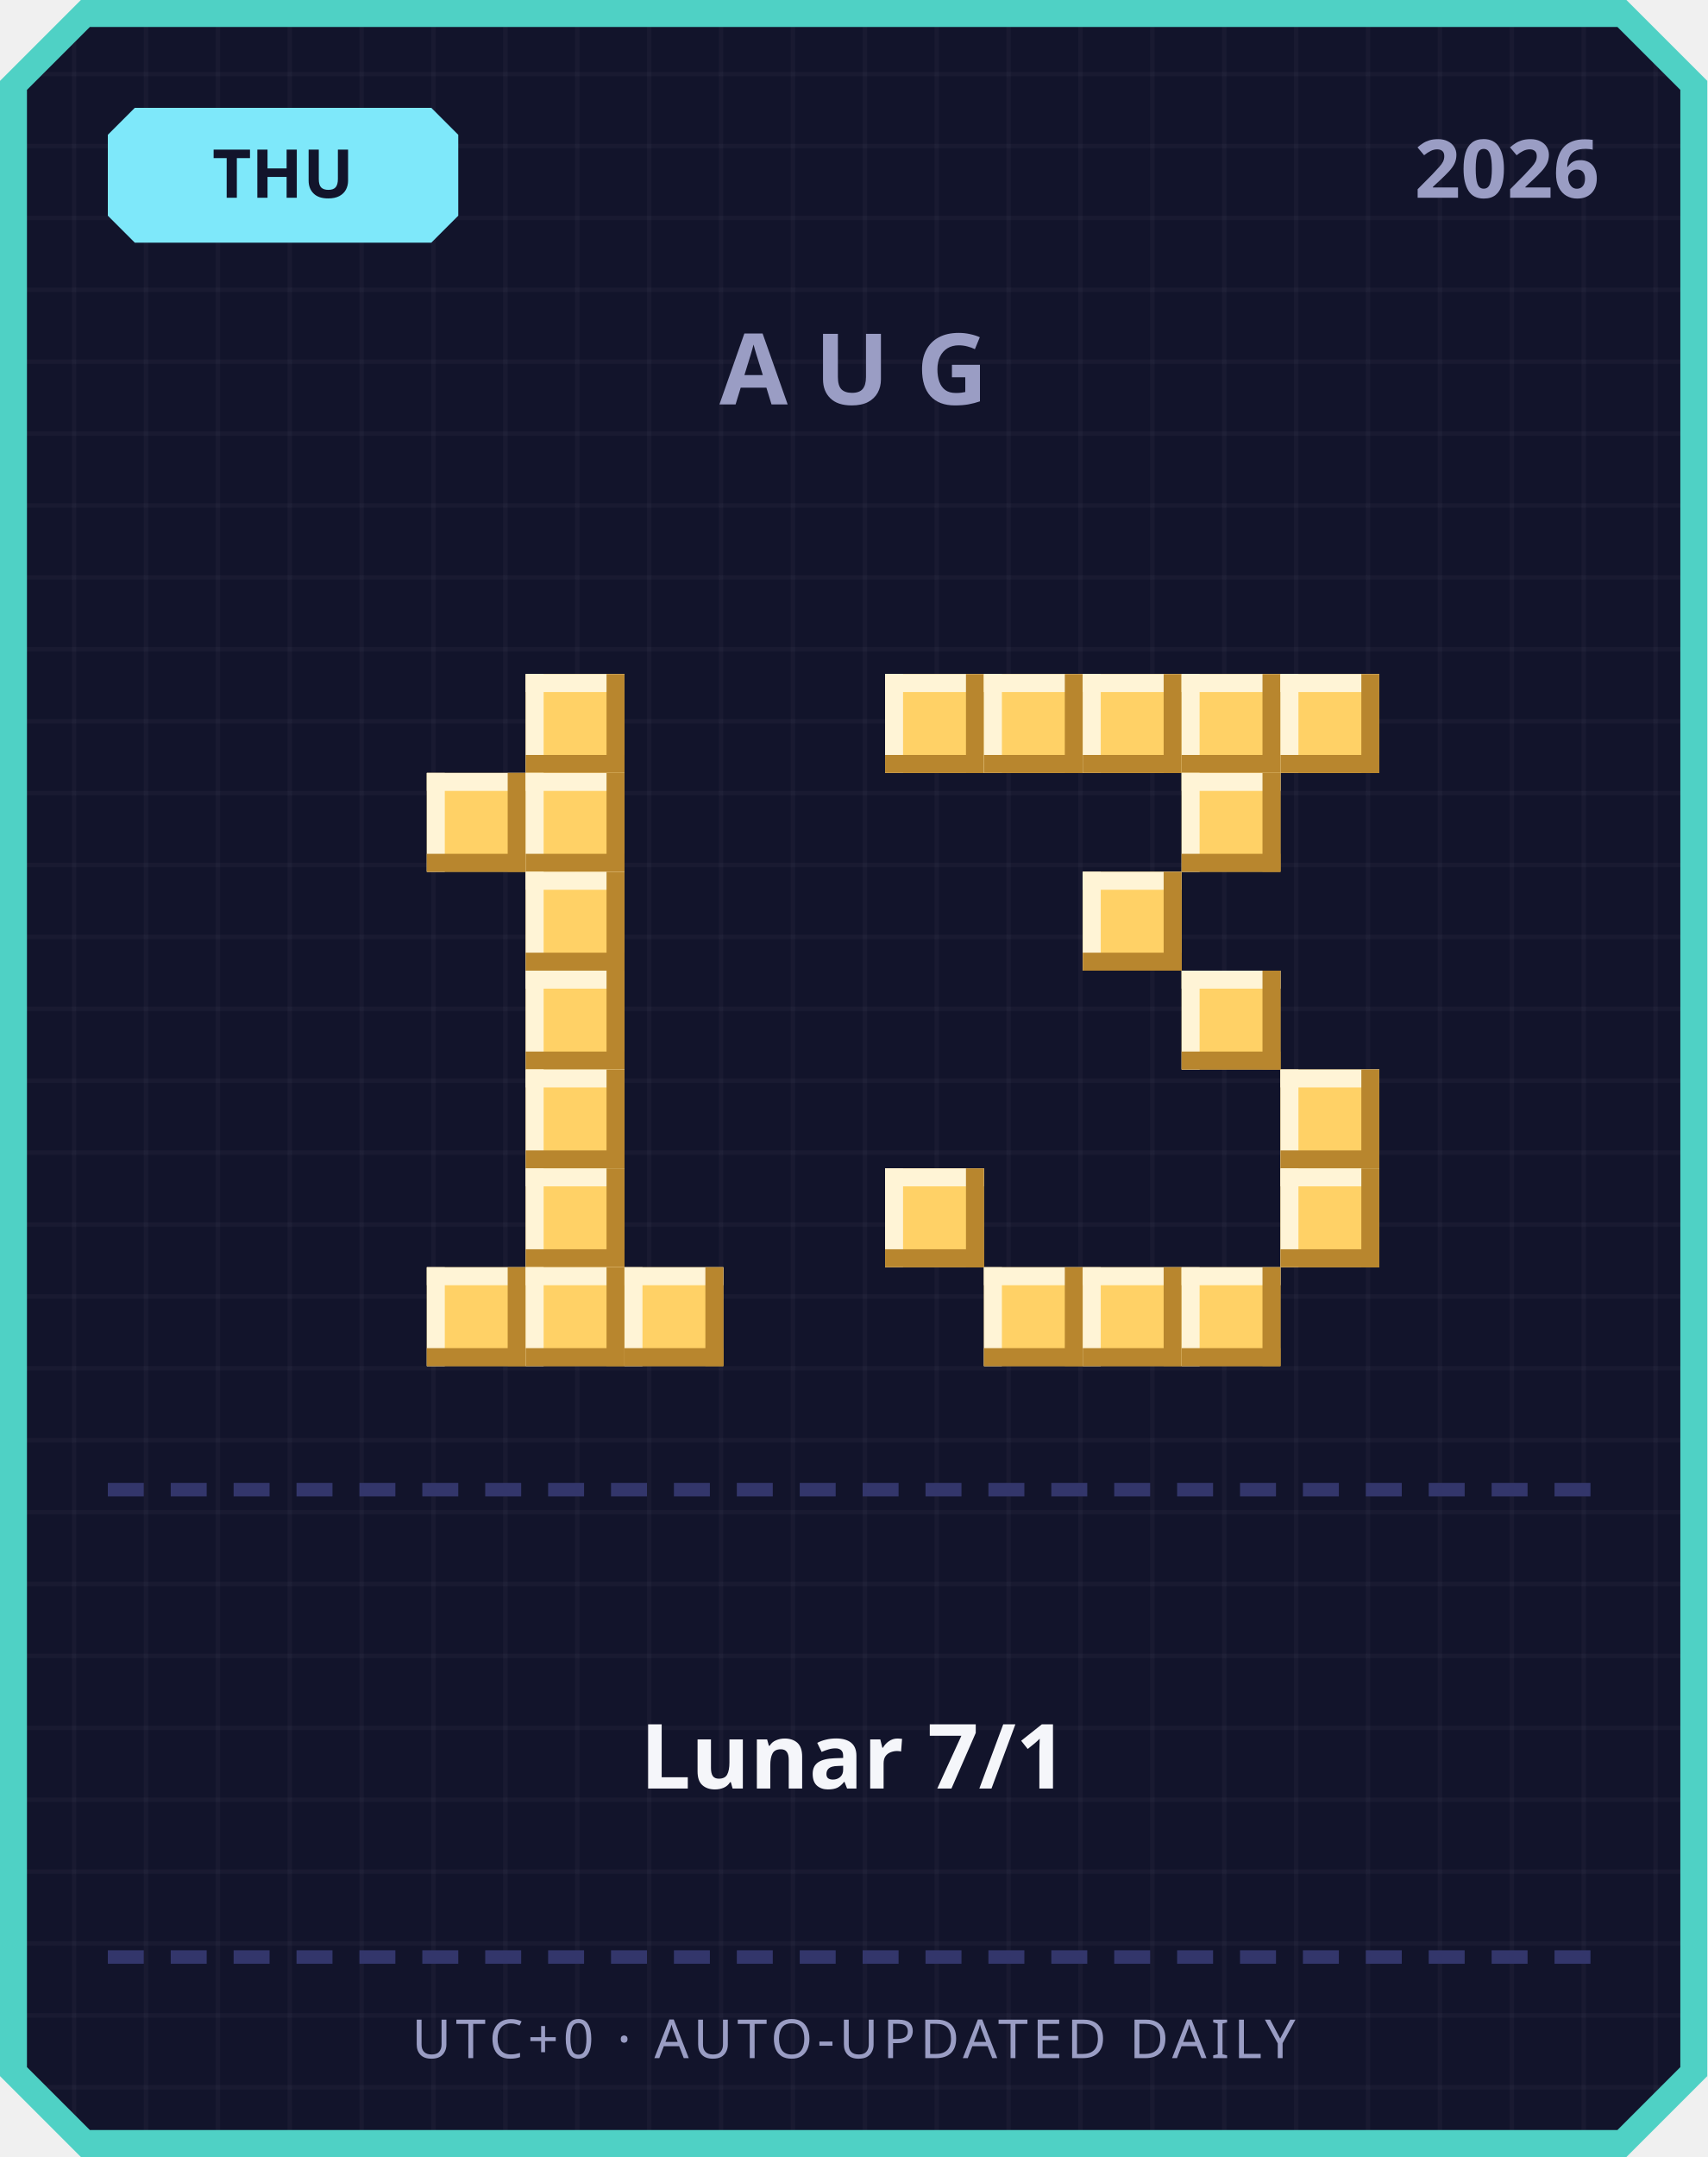
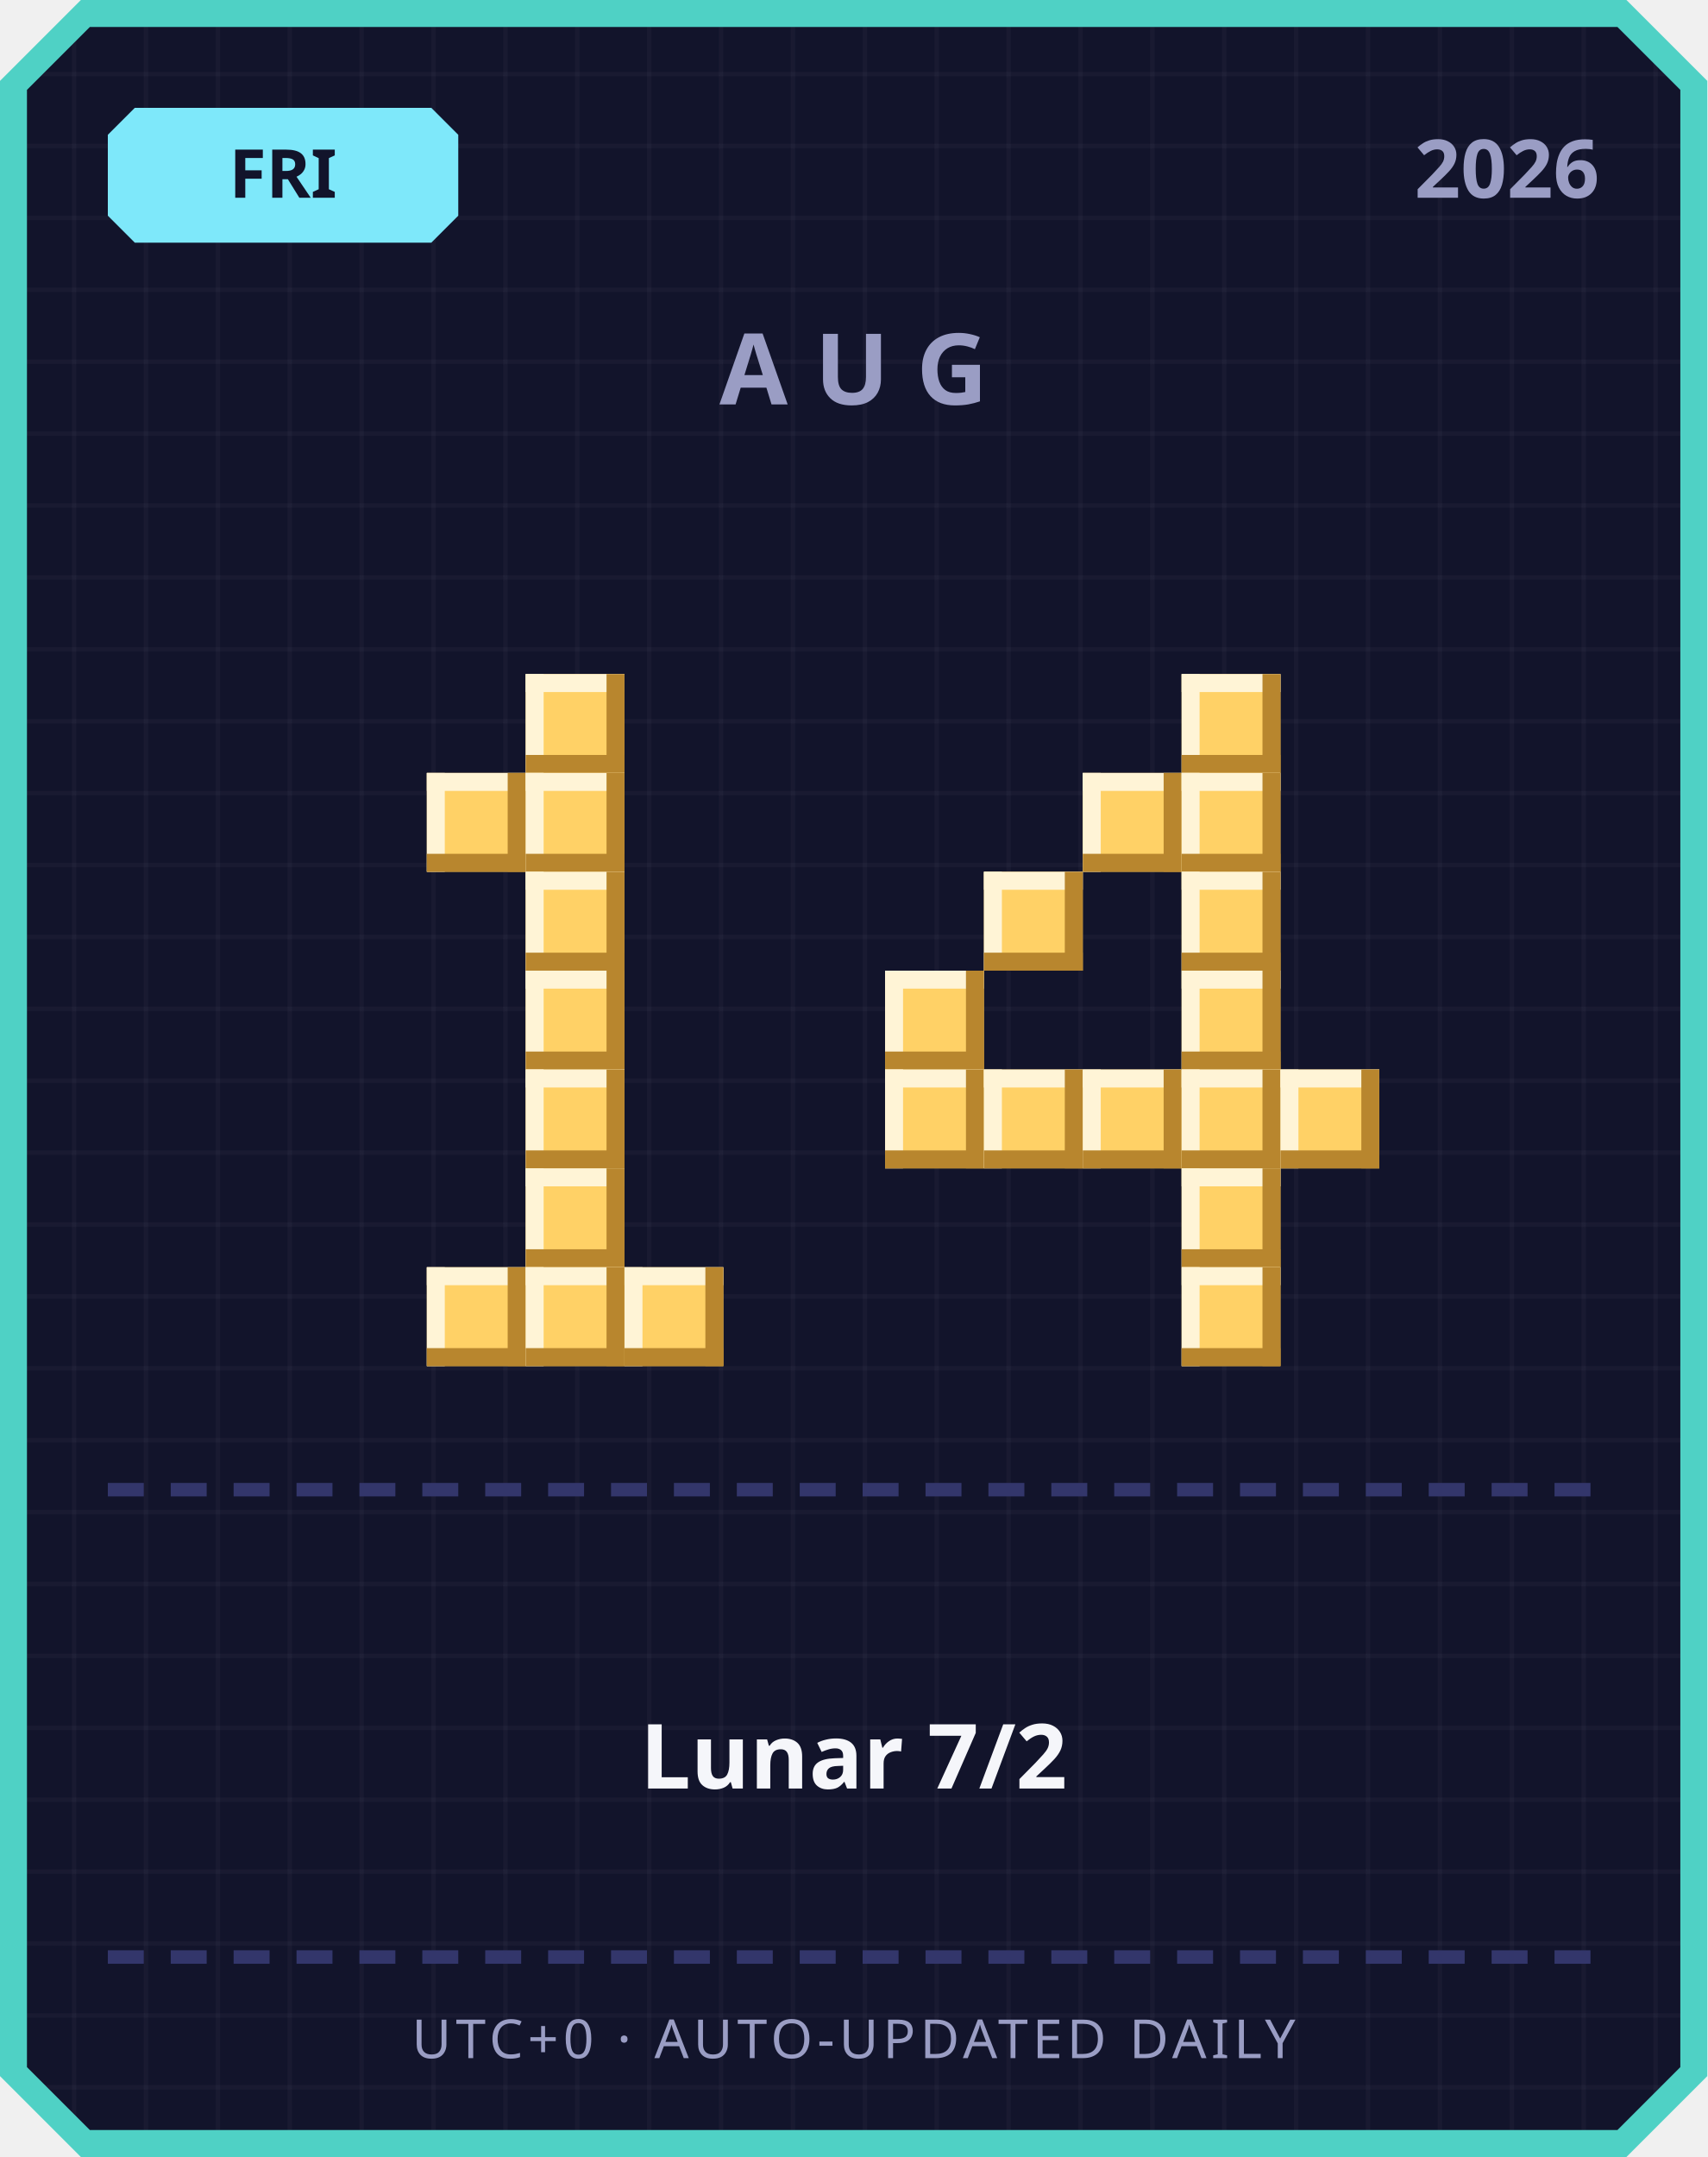
<svg xmlns="http://www.w3.org/2000/svg" width="380" height="480" viewBox="0 0 380 480">
  <defs>
    <pattern id="grid" width="16" height="16" patternUnits="userSpaceOnUse">
      <rect width="16" height="16" fill="#12142b" />
      <rect width="1" height="16" fill="#ffffff" opacity="0.03" />
      <rect width="16" height="1" fill="#ffffff" opacity="0.03" />
    </pattern>
  </defs>
  <path d="M 18,0 L 362,0 L 380,18 L 380,462 L 362,480 L 18,480 L 0,462 L 0,18 Z" fill="#4fd1c5" />
  <path d="M 20,6 L 360,6 L 374,20 L 374,460 L 360,474 L 20,474 L 6,460 L 6,20 Z" fill="url(#grid)" />
  <path d="M 30,24 L 96,24 L 102,30 L 102,48 L 96,54 L 30,54 L 24,48 L 24,30 Z" fill="#7ee8fa" />
-   <text x="63" y="44" text-anchor="middle" font-family="'Segoe UI', sans-serif" font-size="15" font-weight="700" fill="#12142b">THU</text>
+   <text x="63" y="44" text-anchor="middle" font-family="'Segoe UI', sans-serif" font-size="15" font-weight="700" fill="#12142b">FRI</text>
  <text x="356" y="44" text-anchor="end" font-family="'Segoe UI', sans-serif" font-size="18" font-weight="700" fill="#9a9dc4">2026</text>
  <text x="190" y="90" text-anchor="middle" font-family="'Segoe UI', sans-serif" font-size="22" font-weight="700" letter-spacing="6" fill="#9a9dc4">AUG</text>
  <rect x="117" y="150" width="22" height="22" fill="#ffd166" />
  <rect x="117" y="150" width="22" height="4" fill="#fff4d6" />
  <rect x="117" y="150" width="4" height="22" fill="#fff4d6" />
  <rect x="117" y="168" width="22" height="4" fill="#b8862e" />
  <rect x="135" y="150" width="4" height="22" fill="#b8862e" />
  <rect x="95" y="172" width="22" height="22" fill="#ffd166" />
  <rect x="95" y="172" width="22" height="4" fill="#fff4d6" />
  <rect x="95" y="172" width="4" height="22" fill="#fff4d6" />
  <rect x="95" y="190" width="22" height="4" fill="#b8862e" />
  <rect x="113" y="172" width="4" height="22" fill="#b8862e" />
  <rect x="117" y="172" width="22" height="22" fill="#ffd166" />
  <rect x="117" y="172" width="22" height="4" fill="#fff4d6" />
  <rect x="117" y="172" width="4" height="22" fill="#fff4d6" />
  <rect x="117" y="190" width="22" height="4" fill="#b8862e" />
  <rect x="135" y="172" width="4" height="22" fill="#b8862e" />
  <rect x="117" y="194" width="22" height="22" fill="#ffd166" />
  <rect x="117" y="194" width="22" height="4" fill="#fff4d6" />
  <rect x="117" y="194" width="4" height="22" fill="#fff4d6" />
  <rect x="117" y="212" width="22" height="4" fill="#b8862e" />
  <rect x="135" y="194" width="4" height="22" fill="#b8862e" />
  <rect x="117" y="216" width="22" height="22" fill="#ffd166" />
  <rect x="117" y="216" width="22" height="4" fill="#fff4d6" />
  <rect x="117" y="216" width="4" height="22" fill="#fff4d6" />
  <rect x="117" y="234" width="22" height="4" fill="#b8862e" />
  <rect x="135" y="216" width="4" height="22" fill="#b8862e" />
  <rect x="117" y="238" width="22" height="22" fill="#ffd166" />
  <rect x="117" y="238" width="22" height="4" fill="#fff4d6" />
  <rect x="117" y="238" width="4" height="22" fill="#fff4d6" />
  <rect x="117" y="256" width="22" height="4" fill="#b8862e" />
  <rect x="135" y="238" width="4" height="22" fill="#b8862e" />
  <rect x="117" y="260" width="22" height="22" fill="#ffd166" />
  <rect x="117" y="260" width="22" height="4" fill="#fff4d6" />
  <rect x="117" y="260" width="4" height="22" fill="#fff4d6" />
  <rect x="117" y="278" width="22" height="4" fill="#b8862e" />
  <rect x="135" y="260" width="4" height="22" fill="#b8862e" />
  <rect x="95" y="282" width="22" height="22" fill="#ffd166" />
  <rect x="95" y="282" width="22" height="4" fill="#fff4d6" />
  <rect x="95" y="282" width="4" height="22" fill="#fff4d6" />
  <rect x="95" y="300" width="22" height="4" fill="#b8862e" />
  <rect x="113" y="282" width="4" height="22" fill="#b8862e" />
  <rect x="117" y="282" width="22" height="22" fill="#ffd166" />
  <rect x="117" y="282" width="22" height="4" fill="#fff4d6" />
  <rect x="117" y="282" width="4" height="22" fill="#fff4d6" />
  <rect x="117" y="300" width="22" height="4" fill="#b8862e" />
  <rect x="135" y="282" width="4" height="22" fill="#b8862e" />
  <rect x="139" y="282" width="22" height="22" fill="#ffd166" />
  <rect x="139" y="282" width="22" height="4" fill="#fff4d6" />
  <rect x="139" y="282" width="4" height="22" fill="#fff4d6" />
  <rect x="139" y="300" width="22" height="4" fill="#b8862e" />
  <rect x="157" y="282" width="4" height="22" fill="#b8862e" />
-   <rect x="197" y="150" width="22" height="22" fill="#ffd166" />
-   <rect x="197" y="150" width="22" height="4" fill="#fff4d6" />
-   <rect x="197" y="150" width="4" height="22" fill="#fff4d6" />
-   <rect x="197" y="168" width="22" height="4" fill="#b8862e" />
-   <rect x="215" y="150" width="4" height="22" fill="#b8862e" />
-   <rect x="219" y="150" width="22" height="22" fill="#ffd166" />
-   <rect x="219" y="150" width="22" height="4" fill="#fff4d6" />
-   <rect x="219" y="150" width="4" height="22" fill="#fff4d6" />
-   <rect x="219" y="168" width="22" height="4" fill="#b8862e" />
-   <rect x="237" y="150" width="4" height="22" fill="#b8862e" />
-   <rect x="241" y="150" width="22" height="22" fill="#ffd166" />
-   <rect x="241" y="150" width="22" height="4" fill="#fff4d6" />
-   <rect x="241" y="150" width="4" height="22" fill="#fff4d6" />
-   <rect x="241" y="168" width="22" height="4" fill="#b8862e" />
-   <rect x="259" y="150" width="4" height="22" fill="#b8862e" />
  <rect x="263" y="150" width="22" height="22" fill="#ffd166" />
  <rect x="263" y="150" width="22" height="4" fill="#fff4d6" />
  <rect x="263" y="150" width="4" height="22" fill="#fff4d6" />
  <rect x="263" y="168" width="22" height="4" fill="#b8862e" />
  <rect x="281" y="150" width="4" height="22" fill="#b8862e" />
-   <rect x="285" y="150" width="22" height="22" fill="#ffd166" />
-   <rect x="285" y="150" width="22" height="4" fill="#fff4d6" />
-   <rect x="285" y="150" width="4" height="22" fill="#fff4d6" />
-   <rect x="285" y="168" width="22" height="4" fill="#b8862e" />
-   <rect x="303" y="150" width="4" height="22" fill="#b8862e" />
+   <rect x="241" y="172" width="22" height="22" fill="#ffd166" />
+   <rect x="241" y="172" width="22" height="4" fill="#fff4d6" />
+   <rect x="241" y="172" width="4" height="22" fill="#fff4d6" />
+   <rect x="241" y="190" width="22" height="4" fill="#b8862e" />
+   <rect x="259" y="172" width="4" height="22" fill="#b8862e" />
  <rect x="263" y="172" width="22" height="22" fill="#ffd166" />
  <rect x="263" y="172" width="22" height="4" fill="#fff4d6" />
  <rect x="263" y="172" width="4" height="22" fill="#fff4d6" />
  <rect x="263" y="190" width="22" height="4" fill="#b8862e" />
  <rect x="281" y="172" width="4" height="22" fill="#b8862e" />
-   <rect x="241" y="194" width="22" height="22" fill="#ffd166" />
-   <rect x="241" y="194" width="22" height="4" fill="#fff4d6" />
-   <rect x="241" y="194" width="4" height="22" fill="#fff4d6" />
-   <rect x="241" y="212" width="22" height="4" fill="#b8862e" />
-   <rect x="259" y="194" width="4" height="22" fill="#b8862e" />
+   <rect x="219" y="194" width="22" height="22" fill="#ffd166" />
+   <rect x="219" y="194" width="22" height="4" fill="#fff4d6" />
+   <rect x="219" y="194" width="4" height="22" fill="#fff4d6" />
+   <rect x="219" y="212" width="22" height="4" fill="#b8862e" />
+   <rect x="237" y="194" width="4" height="22" fill="#b8862e" />
+   <rect x="263" y="194" width="22" height="22" fill="#ffd166" />
+   <rect x="263" y="194" width="22" height="4" fill="#fff4d6" />
+   <rect x="263" y="194" width="4" height="22" fill="#fff4d6" />
+   <rect x="263" y="212" width="22" height="4" fill="#b8862e" />
+   <rect x="281" y="194" width="4" height="22" fill="#b8862e" />
+   <rect x="197" y="216" width="22" height="22" fill="#ffd166" />
+   <rect x="197" y="216" width="22" height="4" fill="#fff4d6" />
+   <rect x="197" y="216" width="4" height="22" fill="#fff4d6" />
+   <rect x="197" y="234" width="22" height="4" fill="#b8862e" />
+   <rect x="215" y="216" width="4" height="22" fill="#b8862e" />
  <rect x="263" y="216" width="22" height="22" fill="#ffd166" />
  <rect x="263" y="216" width="22" height="4" fill="#fff4d6" />
  <rect x="263" y="216" width="4" height="22" fill="#fff4d6" />
  <rect x="263" y="234" width="22" height="4" fill="#b8862e" />
  <rect x="281" y="216" width="4" height="22" fill="#b8862e" />
+   <rect x="197" y="238" width="22" height="22" fill="#ffd166" />
+   <rect x="197" y="238" width="22" height="4" fill="#fff4d6" />
+   <rect x="197" y="238" width="4" height="22" fill="#fff4d6" />
+   <rect x="197" y="256" width="22" height="4" fill="#b8862e" />
+   <rect x="215" y="238" width="4" height="22" fill="#b8862e" />
+   <rect x="219" y="238" width="22" height="22" fill="#ffd166" />
+   <rect x="219" y="238" width="22" height="4" fill="#fff4d6" />
+   <rect x="219" y="238" width="4" height="22" fill="#fff4d6" />
+   <rect x="219" y="256" width="22" height="4" fill="#b8862e" />
+   <rect x="237" y="238" width="4" height="22" fill="#b8862e" />
+   <rect x="241" y="238" width="22" height="22" fill="#ffd166" />
+   <rect x="241" y="238" width="22" height="4" fill="#fff4d6" />
+   <rect x="241" y="238" width="4" height="22" fill="#fff4d6" />
+   <rect x="241" y="256" width="22" height="4" fill="#b8862e" />
+   <rect x="259" y="238" width="4" height="22" fill="#b8862e" />
+   <rect x="263" y="238" width="22" height="22" fill="#ffd166" />
+   <rect x="263" y="238" width="22" height="4" fill="#fff4d6" />
+   <rect x="263" y="238" width="4" height="22" fill="#fff4d6" />
+   <rect x="263" y="256" width="22" height="4" fill="#b8862e" />
+   <rect x="281" y="238" width="4" height="22" fill="#b8862e" />
  <rect x="285" y="238" width="22" height="22" fill="#ffd166" />
  <rect x="285" y="238" width="22" height="4" fill="#fff4d6" />
  <rect x="285" y="238" width="4" height="22" fill="#fff4d6" />
  <rect x="285" y="256" width="22" height="4" fill="#b8862e" />
  <rect x="303" y="238" width="4" height="22" fill="#b8862e" />
-   <rect x="197" y="260" width="22" height="22" fill="#ffd166" />
-   <rect x="197" y="260" width="22" height="4" fill="#fff4d6" />
-   <rect x="197" y="260" width="4" height="22" fill="#fff4d6" />
-   <rect x="197" y="278" width="22" height="4" fill="#b8862e" />
-   <rect x="215" y="260" width="4" height="22" fill="#b8862e" />
-   <rect x="285" y="260" width="22" height="22" fill="#ffd166" />
-   <rect x="285" y="260" width="22" height="4" fill="#fff4d6" />
-   <rect x="285" y="260" width="4" height="22" fill="#fff4d6" />
-   <rect x="285" y="278" width="22" height="4" fill="#b8862e" />
-   <rect x="303" y="260" width="4" height="22" fill="#b8862e" />
-   <rect x="219" y="282" width="22" height="22" fill="#ffd166" />
-   <rect x="219" y="282" width="22" height="4" fill="#fff4d6" />
-   <rect x="219" y="282" width="4" height="22" fill="#fff4d6" />
-   <rect x="219" y="300" width="22" height="4" fill="#b8862e" />
-   <rect x="237" y="282" width="4" height="22" fill="#b8862e" />
-   <rect x="241" y="282" width="22" height="22" fill="#ffd166" />
-   <rect x="241" y="282" width="22" height="4" fill="#fff4d6" />
-   <rect x="241" y="282" width="4" height="22" fill="#fff4d6" />
-   <rect x="241" y="300" width="22" height="4" fill="#b8862e" />
-   <rect x="259" y="282" width="4" height="22" fill="#b8862e" />
+   <rect x="263" y="260" width="22" height="22" fill="#ffd166" />
+   <rect x="263" y="260" width="22" height="4" fill="#fff4d6" />
+   <rect x="263" y="260" width="4" height="22" fill="#fff4d6" />
+   <rect x="263" y="278" width="22" height="4" fill="#b8862e" />
+   <rect x="281" y="260" width="4" height="22" fill="#b8862e" />
  <rect x="263" y="282" width="22" height="22" fill="#ffd166" />
  <rect x="263" y="282" width="22" height="4" fill="#fff4d6" />
  <rect x="263" y="282" width="4" height="22" fill="#fff4d6" />
  <rect x="263" y="300" width="22" height="4" fill="#b8862e" />
  <rect x="281" y="282" width="4" height="22" fill="#b8862e" />
  <rect x="24" y="330" width="8" height="3" fill="#33366b" />
  <rect x="38" y="330" width="8" height="3" fill="#33366b" />
  <rect x="52" y="330" width="8" height="3" fill="#33366b" />
  <rect x="66" y="330" width="8" height="3" fill="#33366b" />
  <rect x="80" y="330" width="8" height="3" fill="#33366b" />
  <rect x="94" y="330" width="8" height="3" fill="#33366b" />
  <rect x="108" y="330" width="8" height="3" fill="#33366b" />
  <rect x="122" y="330" width="8" height="3" fill="#33366b" />
  <rect x="136" y="330" width="8" height="3" fill="#33366b" />
  <rect x="150" y="330" width="8" height="3" fill="#33366b" />
  <rect x="164" y="330" width="8" height="3" fill="#33366b" />
  <rect x="178" y="330" width="8" height="3" fill="#33366b" />
  <rect x="192" y="330" width="8" height="3" fill="#33366b" />
  <rect x="206" y="330" width="8" height="3" fill="#33366b" />
  <rect x="220" y="330" width="8" height="3" fill="#33366b" />
  <rect x="234" y="330" width="8" height="3" fill="#33366b" />
  <rect x="248" y="330" width="8" height="3" fill="#33366b" />
  <rect x="262" y="330" width="8" height="3" fill="#33366b" />
  <rect x="276" y="330" width="8" height="3" fill="#33366b" />
  <rect x="290" y="330" width="8" height="3" fill="#33366b" />
  <rect x="304" y="330" width="8" height="3" fill="#33366b" />
  <rect x="318" y="330" width="8" height="3" fill="#33366b" />
  <rect x="332" y="330" width="8" height="3" fill="#33366b" />
  <rect x="346" y="330" width="8" height="3" fill="#33366b" />
-   <text x="190" y="398" text-anchor="middle" font-family="'Segoe UI', 'Microsoft JhengHei', sans-serif" font-size="20" font-weight="700" fill="#f5f6fa">Lunar 7/1</text>
+   <text x="190" y="398" text-anchor="middle" font-family="'Segoe UI', 'Microsoft JhengHei', sans-serif" font-size="20" font-weight="700" fill="#f5f6fa">Lunar 7/2</text>
  <rect x="24" y="434" width="8" height="3" fill="#33366b" />
  <rect x="38" y="434" width="8" height="3" fill="#33366b" />
  <rect x="52" y="434" width="8" height="3" fill="#33366b" />
  <rect x="66" y="434" width="8" height="3" fill="#33366b" />
  <rect x="80" y="434" width="8" height="3" fill="#33366b" />
  <rect x="94" y="434" width="8" height="3" fill="#33366b" />
  <rect x="108" y="434" width="8" height="3" fill="#33366b" />
  <rect x="122" y="434" width="8" height="3" fill="#33366b" />
  <rect x="136" y="434" width="8" height="3" fill="#33366b" />
  <rect x="150" y="434" width="8" height="3" fill="#33366b" />
  <rect x="164" y="434" width="8" height="3" fill="#33366b" />
  <rect x="178" y="434" width="8" height="3" fill="#33366b" />
  <rect x="192" y="434" width="8" height="3" fill="#33366b" />
  <rect x="206" y="434" width="8" height="3" fill="#33366b" />
  <rect x="220" y="434" width="8" height="3" fill="#33366b" />
  <rect x="234" y="434" width="8" height="3" fill="#33366b" />
  <rect x="248" y="434" width="8" height="3" fill="#33366b" />
  <rect x="262" y="434" width="8" height="3" fill="#33366b" />
  <rect x="276" y="434" width="8" height="3" fill="#33366b" />
  <rect x="290" y="434" width="8" height="3" fill="#33366b" />
  <rect x="304" y="434" width="8" height="3" fill="#33366b" />
  <rect x="318" y="434" width="8" height="3" fill="#33366b" />
  <rect x="332" y="434" width="8" height="3" fill="#33366b" />
  <rect x="346" y="434" width="8" height="3" fill="#33366b" />
  <text x="190" y="458" text-anchor="middle" font-family="'Segoe UI', sans-serif" font-size="12" letter-spacing="1" fill="#9a9dc4">UTC+0 · AUTO-UPDATED DAILY</text>
</svg>
